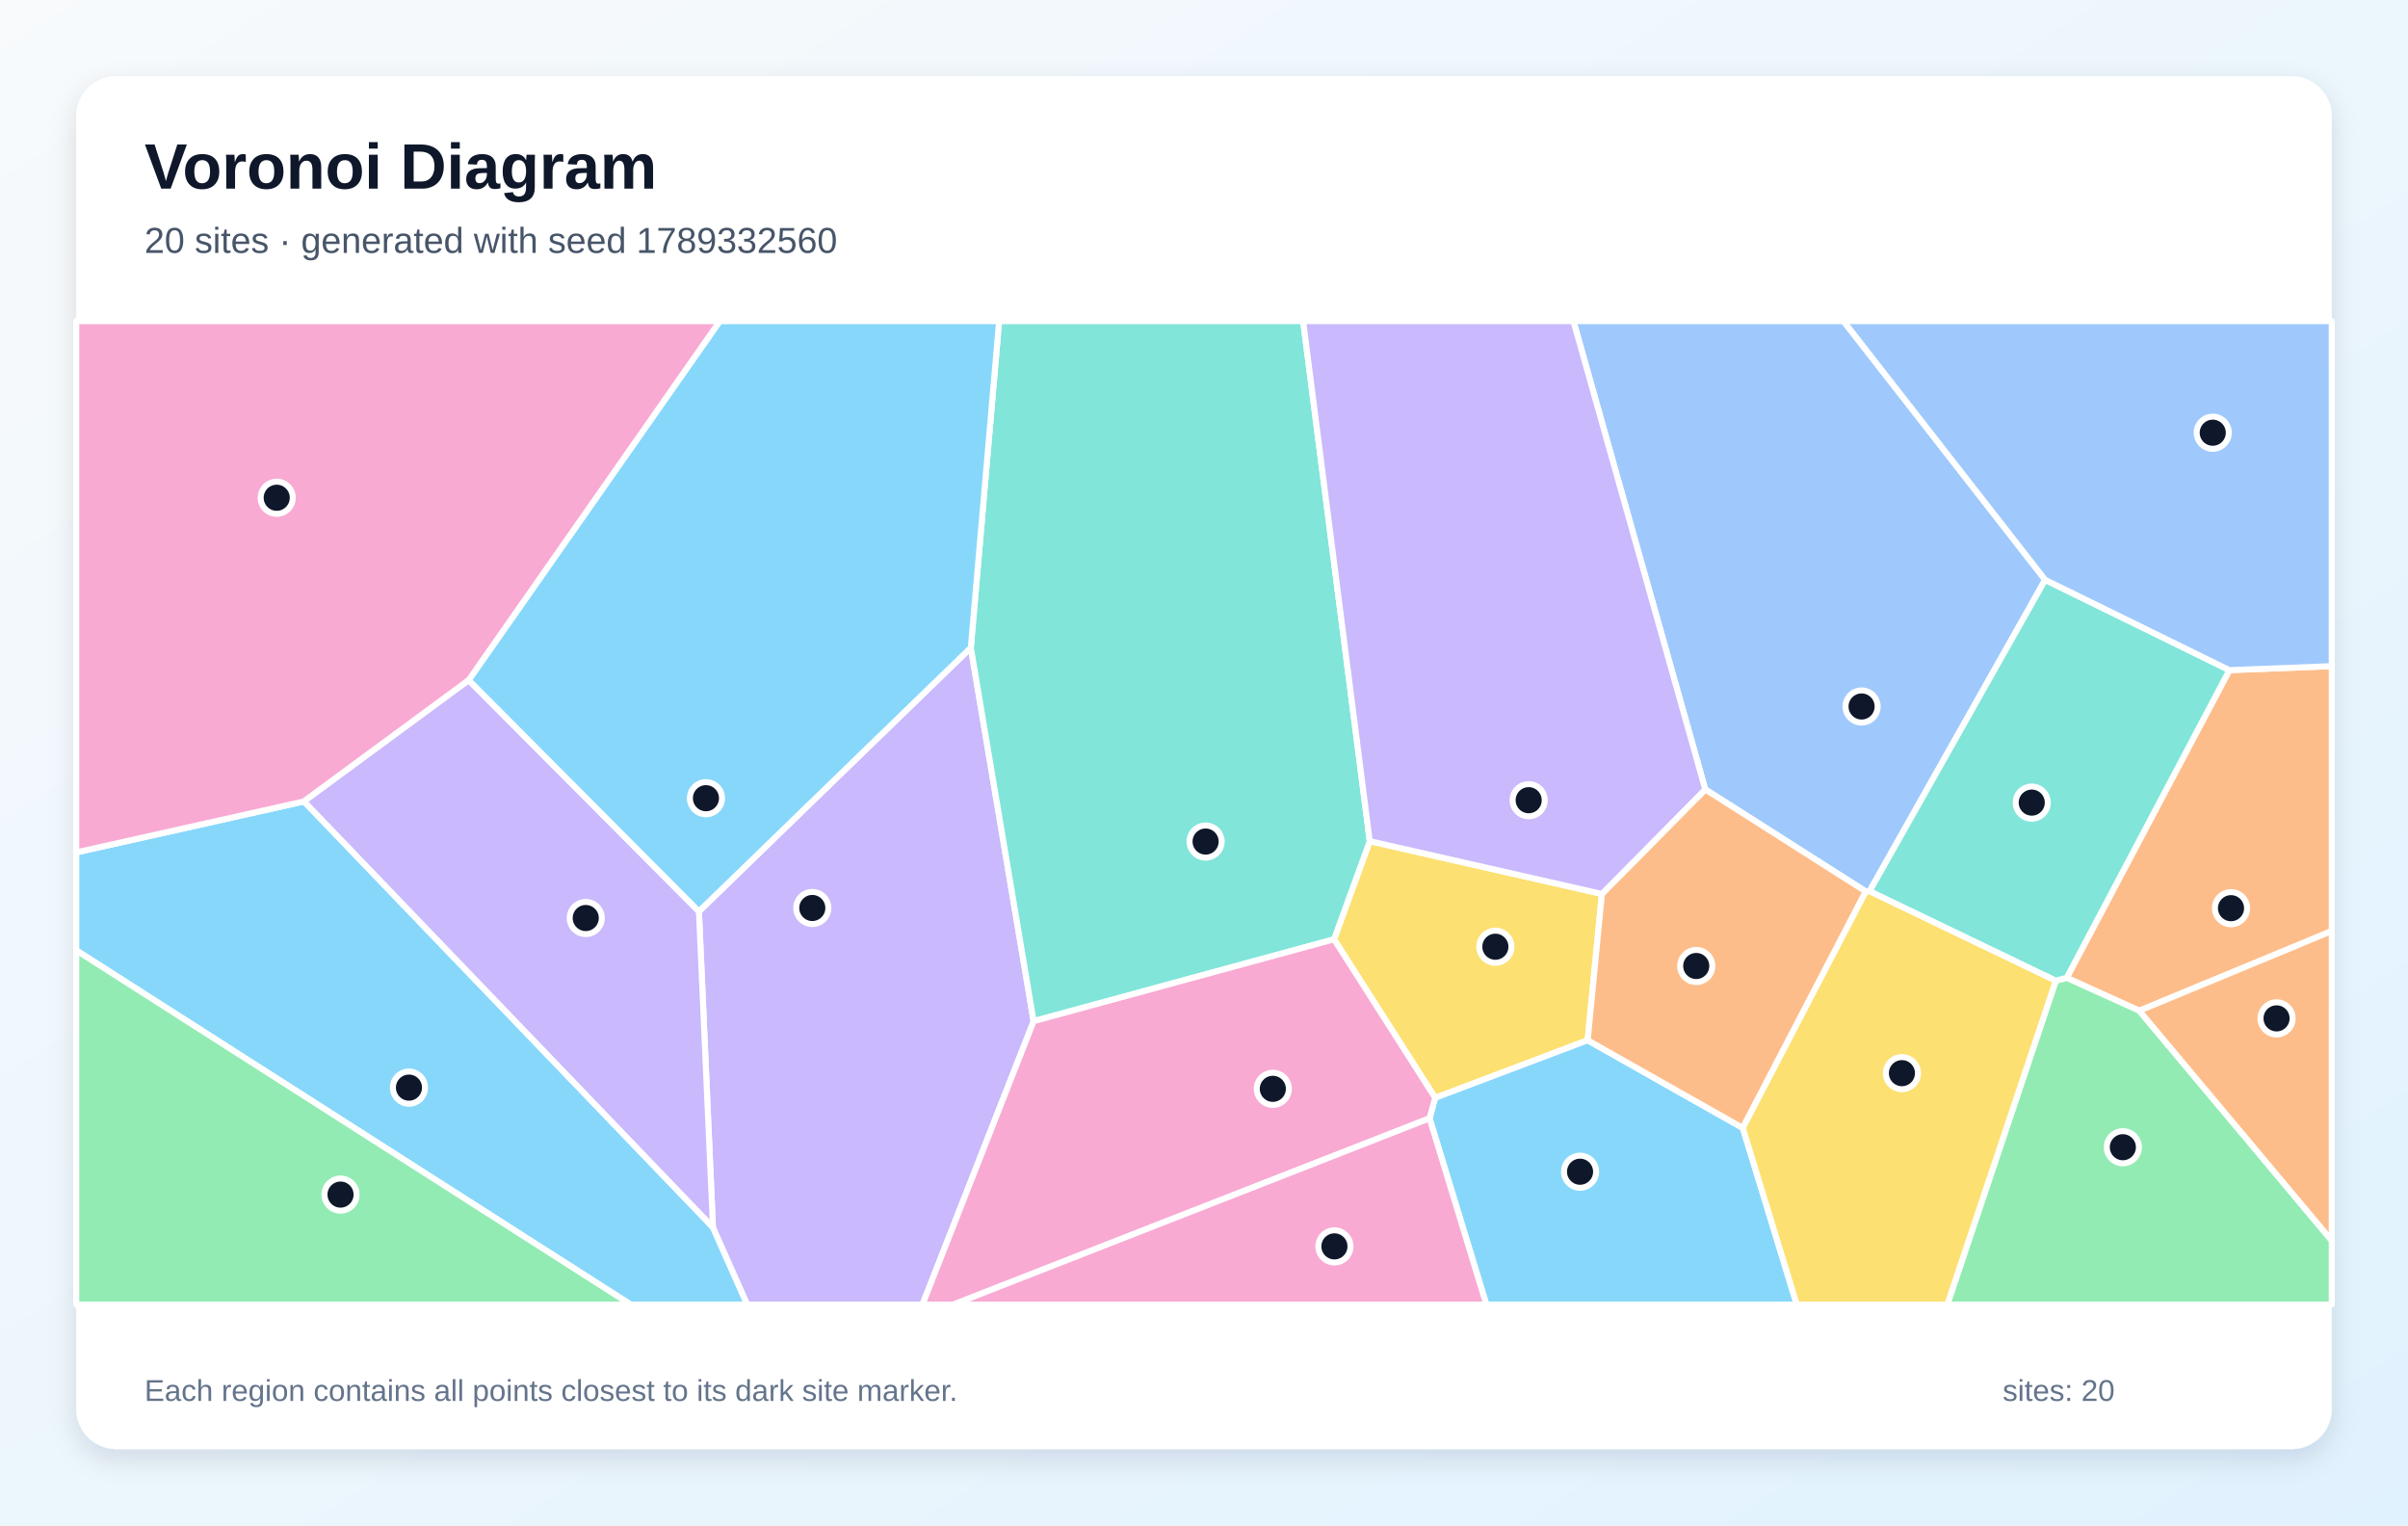
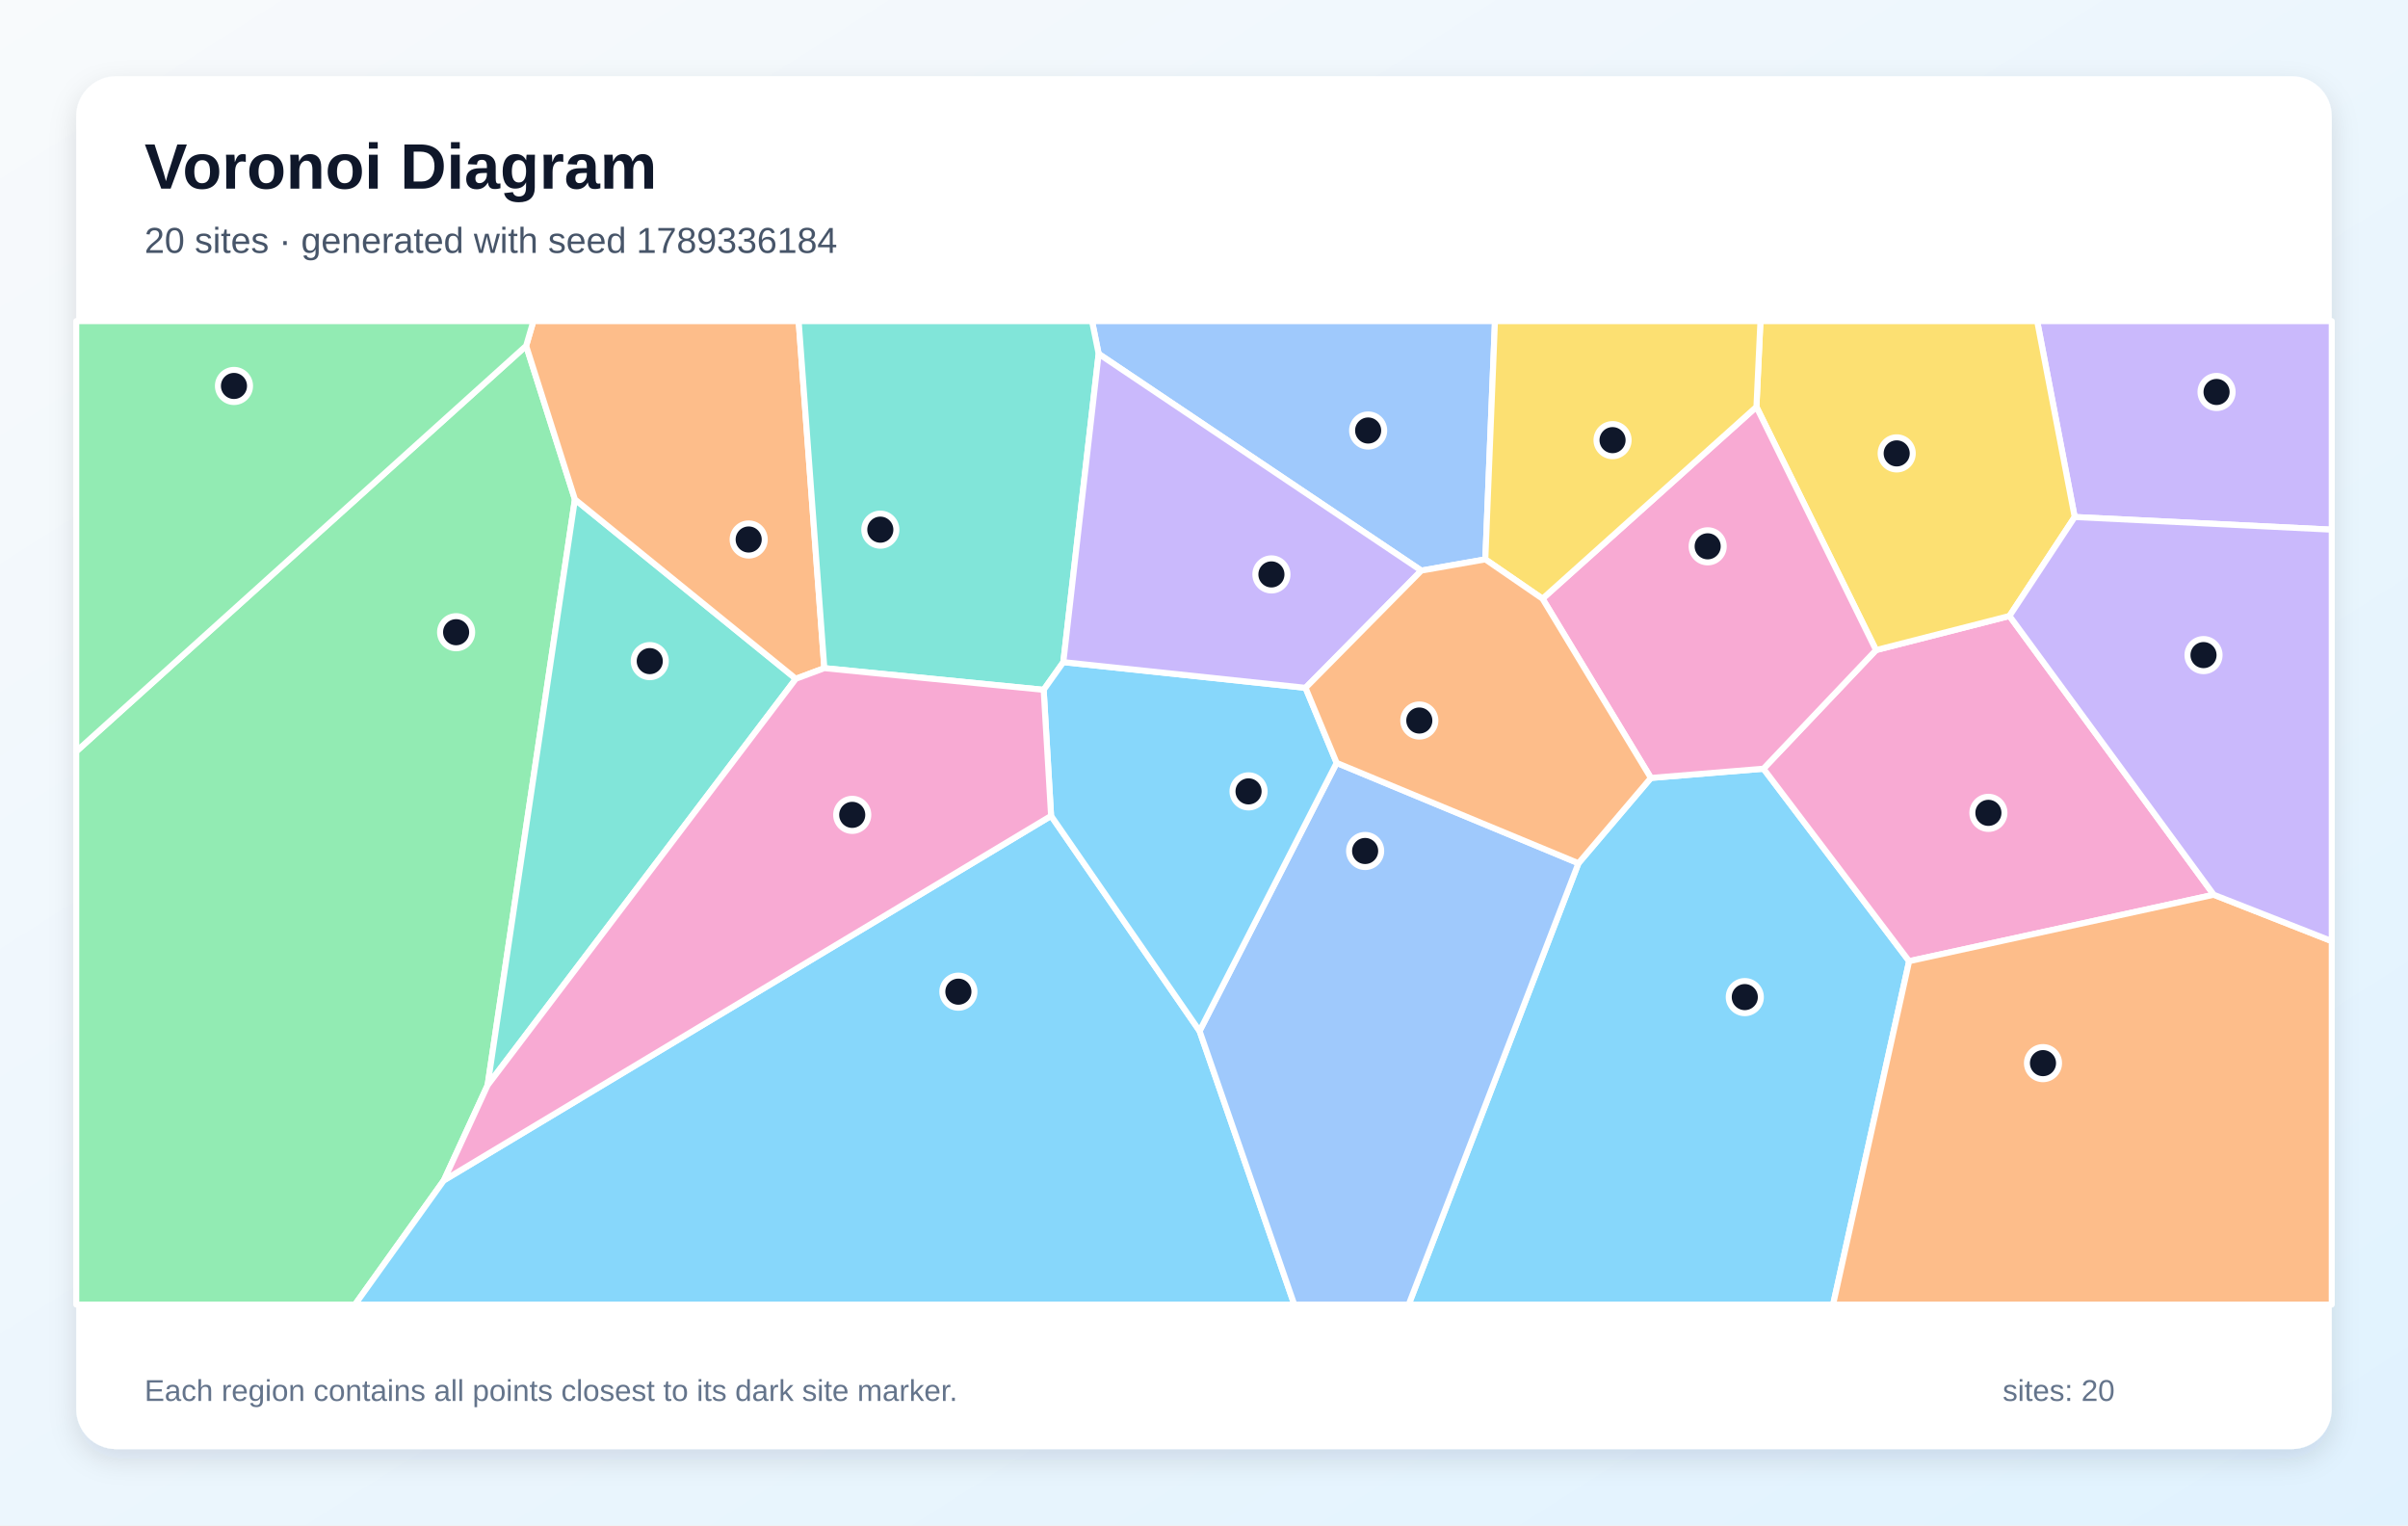
<svg xmlns="http://www.w3.org/2000/svg" width="1200" height="760" viewBox="0 0 1200 760" role="img" aria-labelledby="title description">
  <defs>
    <linearGradient id="background" x1="0" y1="0" x2="1" y2="1">
      <stop stop-color="#F8FAFC" />
      <stop offset="1" stop-color="#E0F2FE" />
    </linearGradient>
    <filter id="shadow" x="-10%" y="-10%" width="120%" height="120%">
      <feDropShadow dx="0" dy="5" stdDeviation="7" flood-color="#0F172A" flood-opacity=".12" />
    </filter>
  </defs>
  <rect width="1200" height="760" fill="url(#background)" />
  <rect x="38" y="38" width="1124" height="684" rx="20" fill="#FFFFFF" filter="url(#shadow)" />
  <g font-family="Arial, sans-serif">
    <text x="72" y="94" font-size="32" font-weight="700" fill="#0F172A">Voronoi Diagram</text>
-     <text x="72" y="126" font-size="18" fill="#475569">20 sites · generated with seed 1789332560</text>
+     <text x="72" y="126" font-size="18" fill="#475569">20 sites · generated with seed 1789336184</text>
  </g>
  <g stroke="#FFFFFF" stroke-width="3" stroke-linejoin="round">
-     <polygon points="38.0,473.5 38.0,424.7 151.5,399.3 355.3,611.5 372.4,650.0 314.3,650.0" fill="#38BDF8" fill-opacity="0.60" />
-     <polygon points="355.3,611.5 348.3,454.1 483.8,322.7 515.1,508.8 459.7,650.0 372.4,650.0" fill="#A78BFA" fill-opacity="0.60" />
-     <polygon points="233.6,338.9 151.5,399.3 38.0,424.7 38.0,160.0 358.8,160.0" fill="#F472B6" fill-opacity="0.60" />
-     <polygon points="1066.1,503.6 1029.9,487.2 1111.0,333.9 1162.0,331.9 1162.0,463.9" fill="#FB923C" fill-opacity="0.60" />
-     <polygon points="798.3,445.4 791.2,518.3 715.2,547.0 664.8,468.0 682.6,419.1" fill="#FACC15" fill-opacity="0.60" />
-     <polygon points="1024.5,488.6 1029.9,487.2 1066.1,503.6 1162.0,618.1 1162.0,650.0 970.4,650.0" fill="#4ADE80" fill-opacity="0.60" />
-     <polygon points="515.1,508.8 483.8,322.7 497.9,160.0 649.4,160.0 682.6,419.1 664.8,468.0" fill="#2DD4BF" fill-opacity="0.60" />
-     <polygon points="1019.2,288.9 931.7,444.0 929.8,444.2 849.8,393.3 784.1,160.0 918.7,160.0" fill="#60A5FA" fill-opacity="0.60" />
-     <polygon points="712.4,557.2 715.2,547.0 791.2,518.3 868.5,562.0 895.4,650.0 740.7,650.0" fill="#38BDF8" fill-opacity="0.60" />
-     <polygon points="233.6,338.9 348.3,454.1 355.3,611.5 151.5,399.3" fill="#A78BFA" fill-opacity="0.60" />
-     <polygon points="515.1,508.8 664.8,468.0 715.2,547.0 712.4,557.2 475.1,650.0 459.7,650.0" fill="#F472B6" fill-opacity="0.60" />
-     <polygon points="868.5,562.0 791.2,518.3 798.3,445.4 849.8,393.3 929.8,444.2" fill="#FB923C" fill-opacity="0.60" />
-     <polygon points="868.5,562.0 929.8,444.2 931.7,444.0 1024.5,488.6 970.4,650.0 895.4,650.0" fill="#FACC15" fill-opacity="0.60" />
-     <polygon points="38.0,473.5 314.3,650.0 38.0,650.0" fill="#4ADE80" fill-opacity="0.60" />
-     <polygon points="1024.5,488.6 931.7,444.0 1019.2,288.9 1111.0,333.9 1029.9,487.2" fill="#2DD4BF" fill-opacity="0.60" />
-     <polygon points="1111.0,333.9 1019.2,288.9 918.7,160.0 1162.0,160.0 1162.0,331.9" fill="#60A5FA" fill-opacity="0.60" />
-     <polygon points="483.8,322.7 348.3,454.1 233.6,338.9 358.8,160.0 497.9,160.0" fill="#38BDF8" fill-opacity="0.60" />
-     <polygon points="849.8,393.3 798.3,445.4 682.6,419.1 649.4,160.0 784.1,160.0" fill="#A78BFA" fill-opacity="0.60" />
-     <polygon points="712.4,557.2 740.7,650.0 475.1,650.0" fill="#F472B6" fill-opacity="0.60" />
-     <polygon points="1066.1,503.6 1162.0,463.9 1162.0,618.1" fill="#FB923C" fill-opacity="0.60" />
+     <polygon points="786.6,430.1 822.7,387.6 878.8,383.0 951.4,478.9 913.5,650.0 702.0,650.0" fill="#38BDF8" fill-opacity="0.60" />
+     <polygon points="1033.9,257.6 1015.2,160.0 1162.0,160.0 1162.0,263.9" fill="#A78BFA" fill-opacity="0.60" />
+     <polygon points="1103.2,445.8 951.4,478.9 878.8,383.0 934.9,323.9 1001.4,306.9" fill="#F472B6" fill-opacity="0.60" />
+     <polygon points="951.4,478.9 1103.2,445.8 1162.0,468.9 1162.0,650.0 913.5,650.0" fill="#FB923C" fill-opacity="0.60" />
+     <polygon points="1033.9,257.6 1001.4,306.9 934.9,323.9 875.3,202.7 877.3,160.0 1015.2,160.0" fill="#FACC15" fill-opacity="0.60" />
+     <polygon points="38.0,374.4 262.2,172.3 286.5,248.8 243.0,540.7 221.2,588.1 176.9,650.0 38.0,650.0" fill="#4ADE80" fill-opacity="0.60" />
+     <polygon points="396.6,338.2 243.0,540.7 286.5,248.8" fill="#2DD4BF" fill-opacity="0.60" />
+     <polygon points="708.3,284.3 547.5,176.3 544.2,160.0 745.0,160.0 740.2,278.7" fill="#60A5FA" fill-opacity="0.60" />
+     <polygon points="221.2,588.1 523.8,406.5 597.8,513.7 645.0,650.0 176.9,650.0" fill="#38BDF8" fill-opacity="0.60" />
+     <polygon points="1103.2,445.8 1001.4,306.9 1033.9,257.6 1162.0,263.9 1162.0,468.9" fill="#A78BFA" fill-opacity="0.60" />
+     <polygon points="768.7,298.3 875.3,202.7 934.9,323.9 878.8,383.0 822.7,387.6" fill="#F472B6" fill-opacity="0.60" />
+     <polygon points="410.8,332.9 396.6,338.2 286.5,248.8 262.2,172.3 265.8,160.0 398.0,160.0" fill="#FB923C" fill-opacity="0.60" />
+     <polygon points="875.3,202.7 768.7,298.3 740.2,278.7 745.0,160.0 877.3,160.0" fill="#FACC15" fill-opacity="0.60" />
+     <polygon points="262.2,172.3 38.0,374.4 38.0,160.0 265.8,160.0" fill="#4ADE80" fill-opacity="0.60" />
+     <polygon points="529.9,329.9 520.1,343.7 410.8,332.9 398.0,160.0 544.2,160.0 547.5,176.3" fill="#2DD4BF" fill-opacity="0.60" />
+     <polygon points="597.8,513.7 666.1,380.1 786.6,430.1 702.0,650.0 645.0,650.0" fill="#60A5FA" fill-opacity="0.60" />
+     <polygon points="650.6,342.7 666.1,380.1 597.8,513.7 523.8,406.5 520.1,343.7 529.9,329.9" fill="#38BDF8" fill-opacity="0.60" />
+     <polygon points="650.6,342.7 529.9,329.9 547.5,176.3 708.3,284.3" fill="#A78BFA" fill-opacity="0.60" />
+     <polygon points="523.8,406.5 221.2,588.1 243.0,540.7 396.6,338.2 410.8,332.9 520.1,343.7" fill="#F472B6" fill-opacity="0.60" />
+     <polygon points="666.1,380.1 650.6,342.7 708.3,284.3 740.2,278.7 768.7,298.3 822.7,387.6 786.6,430.1" fill="#FB923C" fill-opacity="0.60" />
  </g>
  <g>
-     <circle cx="203.8" cy="541.9" r="8" fill="#0F172A" stroke="#FFFFFF" stroke-width="3" />
-     <circle cx="404.8" cy="452.4" r="8" fill="#0F172A" stroke="#FFFFFF" stroke-width="3" />
-     <circle cx="137.9" cy="248.0" r="8" fill="#0F172A" stroke="#FFFFFF" stroke-width="3" />
-     <circle cx="1111.8" cy="452.5" r="8" fill="#0F172A" stroke="#FFFFFF" stroke-width="3" />
-     <circle cx="745.2" cy="471.7" r="8" fill="#0F172A" stroke="#FFFFFF" stroke-width="3" />
-     <circle cx="1057.9" cy="571.6" r="8" fill="#0F172A" stroke="#FFFFFF" stroke-width="3" />
-     <circle cx="600.8" cy="419.3" r="8" fill="#0F172A" stroke="#FFFFFF" stroke-width="3" />
-     <circle cx="927.7" cy="352.0" r="8" fill="#0F172A" stroke="#FFFFFF" stroke-width="3" />
-     <circle cx="787.4" cy="583.8" r="8" fill="#0F172A" stroke="#FFFFFF" stroke-width="3" />
-     <circle cx="291.9" cy="457.4" r="8" fill="#0F172A" stroke="#FFFFFF" stroke-width="3" />
-     <circle cx="634.3" cy="542.5" r="8" fill="#0F172A" stroke="#FFFFFF" stroke-width="3" />
-     <circle cx="845.3" cy="481.3" r="8" fill="#0F172A" stroke="#FFFFFF" stroke-width="3" />
-     <circle cx="947.8" cy="534.7" r="8" fill="#0F172A" stroke="#FFFFFF" stroke-width="3" />
-     <circle cx="169.7" cy="595.2" r="8" fill="#0F172A" stroke="#FFFFFF" stroke-width="3" />
-     <circle cx="1012.5" cy="399.9" r="8" fill="#0F172A" stroke="#FFFFFF" stroke-width="3" />
-     <circle cx="1102.7" cy="215.6" r="8" fill="#0F172A" stroke="#FFFFFF" stroke-width="3" />
-     <circle cx="351.8" cy="397.7" r="8" fill="#0F172A" stroke="#FFFFFF" stroke-width="3" />
-     <circle cx="761.8" cy="398.7" r="8" fill="#0F172A" stroke="#FFFFFF" stroke-width="3" />
-     <circle cx="665.0" cy="621.0" r="8" fill="#0F172A" stroke="#FFFFFF" stroke-width="3" />
-     <circle cx="1134.5" cy="507.4" r="8" fill="#0F172A" stroke="#FFFFFF" stroke-width="3" />
+     <circle cx="869.5" cy="496.8" r="8" fill="#0F172A" stroke="#FFFFFF" stroke-width="3" />
+     <circle cx="1104.6" cy="195.3" r="8" fill="#0F172A" stroke="#FFFFFF" stroke-width="3" />
+     <circle cx="990.9" cy="405.0" r="8" fill="#0F172A" stroke="#FFFFFF" stroke-width="3" />
+     <circle cx="1018.1" cy="529.7" r="8" fill="#0F172A" stroke="#FFFFFF" stroke-width="3" />
+     <circle cx="945.2" cy="225.9" r="8" fill="#0F172A" stroke="#FFFFFF" stroke-width="3" />
+     <circle cx="227.3" cy="315.0" r="8" fill="#0F172A" stroke="#FFFFFF" stroke-width="3" />
+     <circle cx="323.8" cy="329.4" r="8" fill="#0F172A" stroke="#FFFFFF" stroke-width="3" />
+     <circle cx="681.8" cy="214.5" r="8" fill="#0F172A" stroke="#FFFFFF" stroke-width="3" />
+     <circle cx="477.6" cy="494.1" r="8" fill="#0F172A" stroke="#FFFFFF" stroke-width="3" />
+     <circle cx="1098.1" cy="326.4" r="8" fill="#0F172A" stroke="#FFFFFF" stroke-width="3" />
+     <circle cx="851.0" cy="272.2" r="8" fill="#0F172A" stroke="#FFFFFF" stroke-width="3" />
+     <circle cx="373.1" cy="268.8" r="8" fill="#0F172A" stroke="#FFFFFF" stroke-width="3" />
+     <circle cx="803.6" cy="219.3" r="8" fill="#0F172A" stroke="#FFFFFF" stroke-width="3" />
+     <circle cx="116.6" cy="192.3" r="8" fill="#0F172A" stroke="#FFFFFF" stroke-width="3" />
+     <circle cx="438.7" cy="263.9" r="8" fill="#0F172A" stroke="#FFFFFF" stroke-width="3" />
+     <circle cx="680.3" cy="424.0" r="8" fill="#0F172A" stroke="#FFFFFF" stroke-width="3" />
+     <circle cx="622.2" cy="394.3" r="8" fill="#0F172A" stroke="#FFFFFF" stroke-width="3" />
+     <circle cx="633.6" cy="286.2" r="8" fill="#0F172A" stroke="#FFFFFF" stroke-width="3" />
+     <circle cx="424.7" cy="406.0" r="8" fill="#0F172A" stroke="#FFFFFF" stroke-width="3" />
+     <circle cx="707.3" cy="359.0" r="8" fill="#0F172A" stroke="#FFFFFF" stroke-width="3" />
  </g>
  <g font-family="Arial, sans-serif" font-size="15" fill="#64748B">
    <text x="72" y="698">Each region contains all points closest to its dark site marker.</text>
    <text x="998" y="698">sites: 20</text>
  </g>
</svg>
